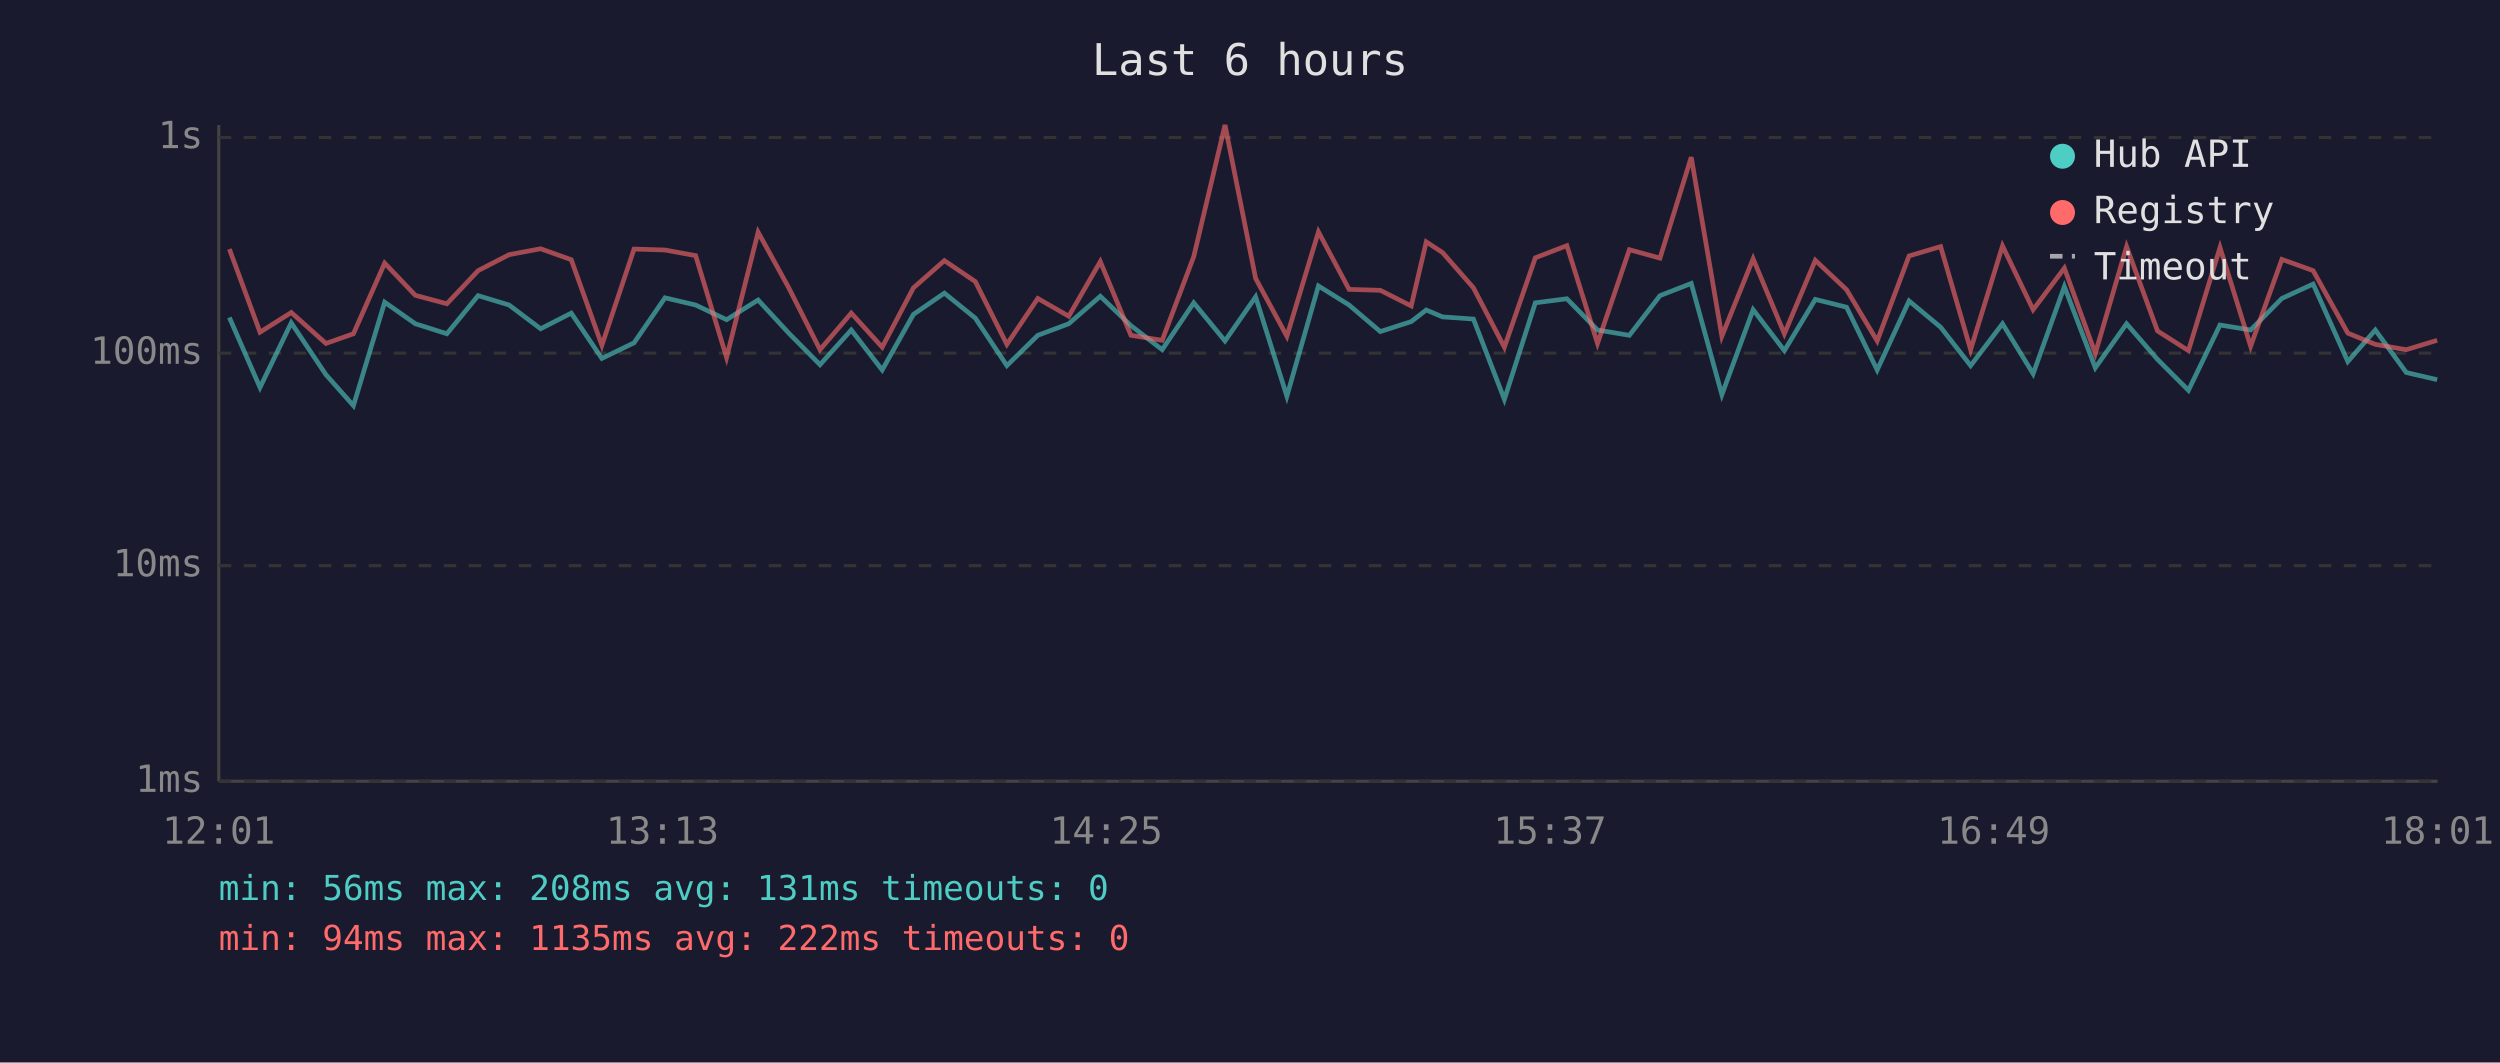
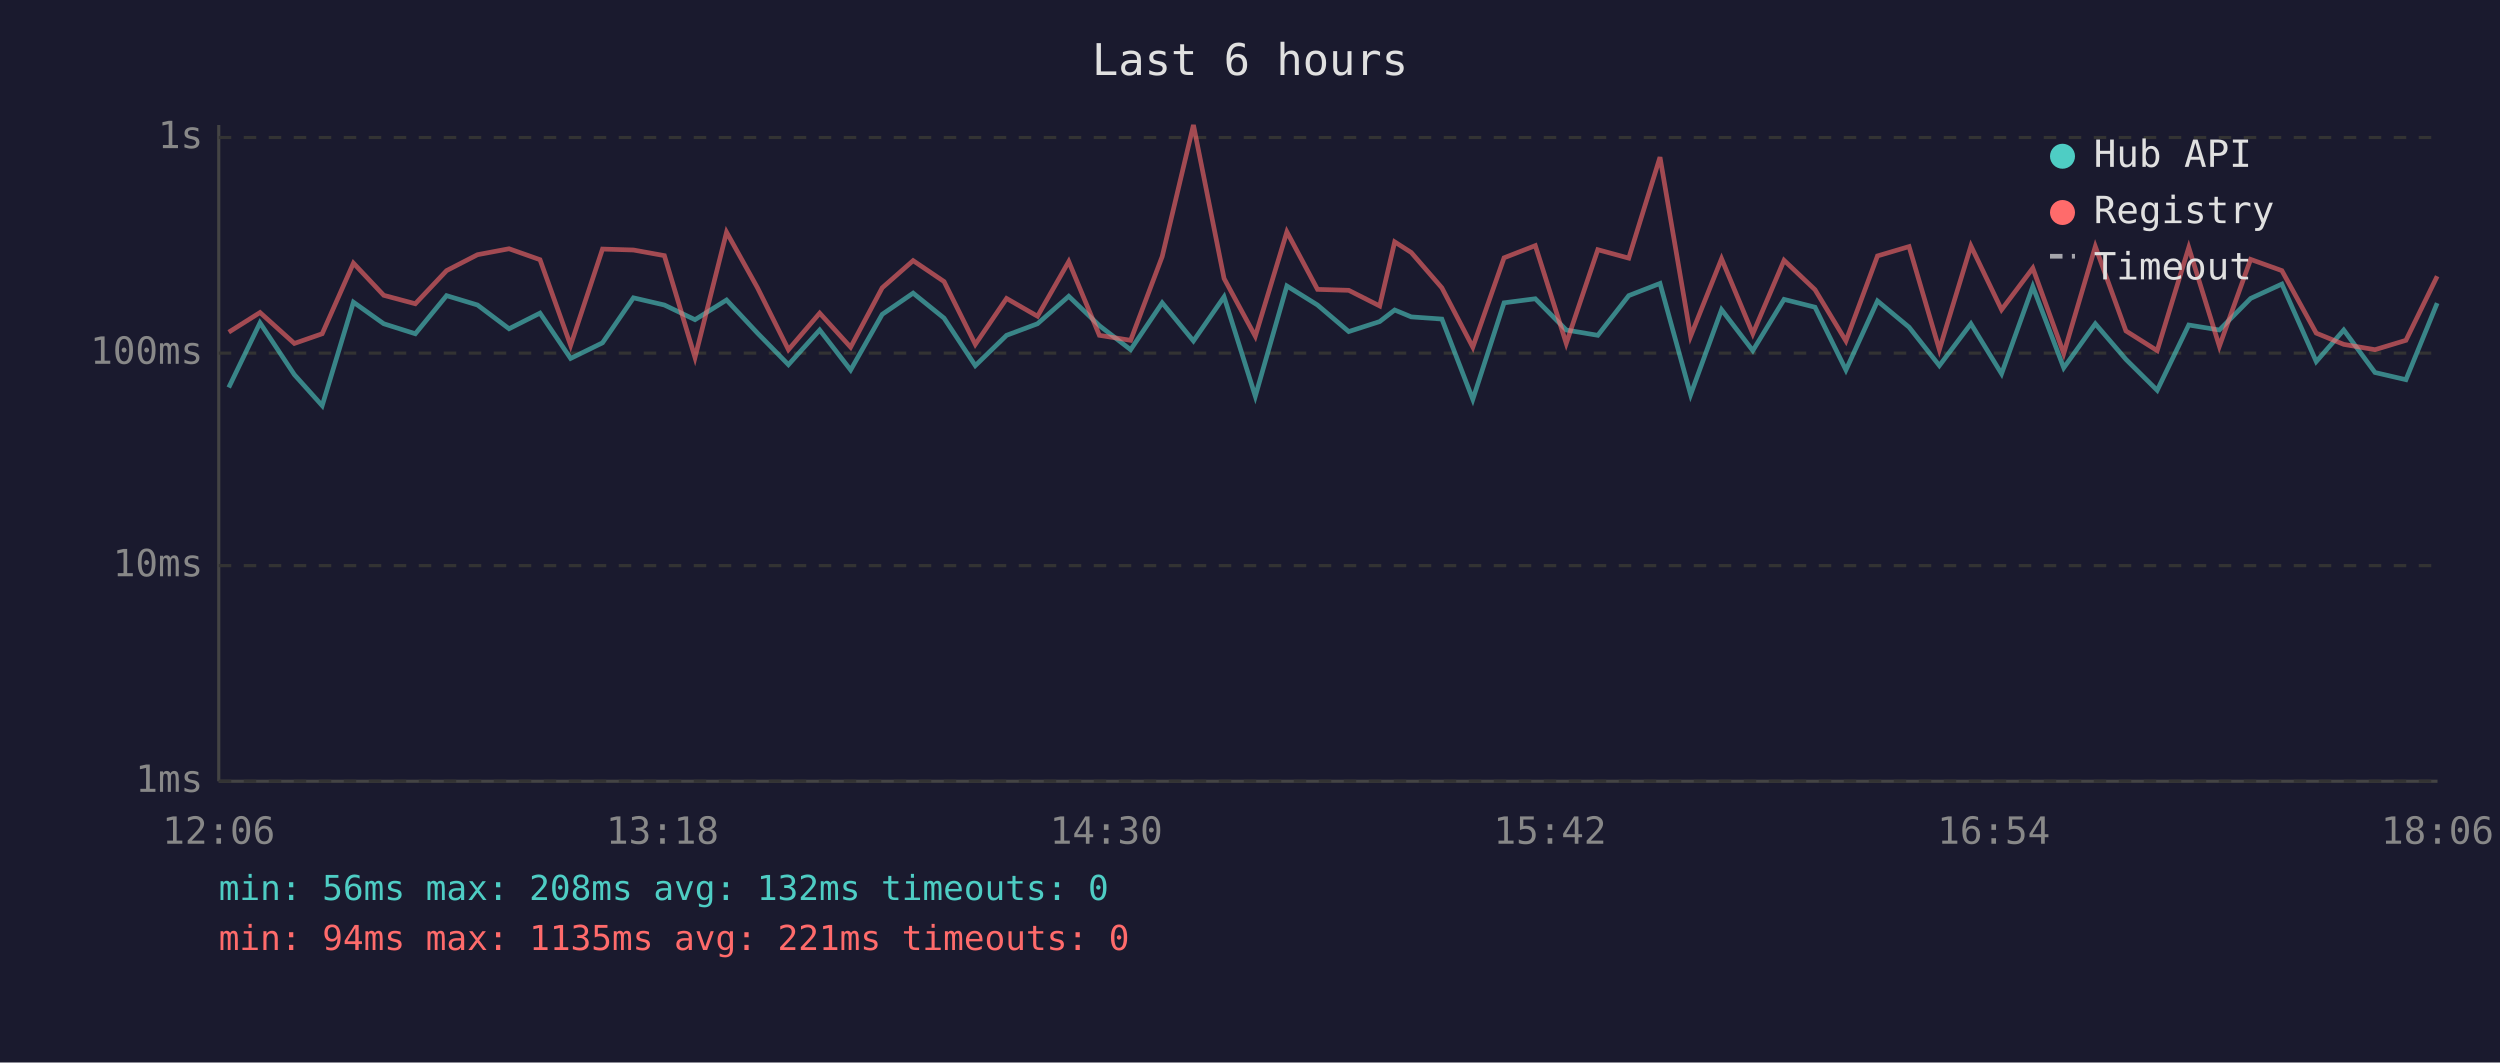
<svg xmlns="http://www.w3.org/2000/svg" viewBox="0 0 800 340" font-family="monospace" font-size="12">
  <rect width="800" height="340" fill="#1a1a2e" />
  <text x="400" y="24" fill="#e0e0e0" font-size="14" text-anchor="middle">Last 6 hours</text>
  <line x1="70" y1="40" x2="70" y2="250" stroke="#444" stroke-width="1" />
  <line x1="70" y1="250" x2="780" y2="250" stroke="#444" stroke-width="1" />
  <line x1="70" y1="250" x2="780" y2="250" stroke="#333" stroke-width="1" stroke-dasharray="4" />
  <text x="65" y="250" fill="#888" text-anchor="end" dominant-baseline="middle">1ms</text>
  <line x1="70" y1="181" x2="780" y2="181" stroke="#333" stroke-width="1" stroke-dasharray="4" />
  <text x="65" y="181" fill="#888" text-anchor="end" dominant-baseline="middle">10ms</text>
  <line x1="70" y1="113" x2="780" y2="113" stroke="#333" stroke-width="1" stroke-dasharray="4" />
  <text x="65" y="113" fill="#888" text-anchor="end" dominant-baseline="middle">100ms</text>
  <line x1="70" y1="44" x2="780" y2="44" stroke="#333" stroke-width="1" stroke-dasharray="4" />
  <text x="65" y="44" fill="#888" text-anchor="end" dominant-baseline="middle">1s</text>
-   <text x="70" y="270" fill="#888" text-anchor="middle">12:01</text>
-   <text x="212" y="270" fill="#888" text-anchor="middle">13:13</text>
-   <text x="354" y="270" fill="#888" text-anchor="middle">14:25</text>
-   <text x="496" y="270" fill="#888" text-anchor="middle">15:37</text>
-   <text x="638" y="270" fill="#888" text-anchor="middle">16:49</text>
-   <text x="780" y="270" fill="#888" text-anchor="middle">18:01</text>
-   <polyline points="73.4,101.6 83.2,124.0 93.2,103.3 104.3,119.9 113.1,129.8 123.1,96.7 132.9,103.6 143.0,106.8 153.0,94.6 162.9,97.6 173.0,105.2 182.8,100.2 192.6,114.7 202.9,109.7 212.8,95.3 222.6,97.6 232.5,102.3 242.6,96.0 252.4,106.6 262.4,116.7 272.4,105.6 282.3,118.4 292.3,100.6 302.2,93.8 312.1,101.8 322.2,117.0 332.1,107.3 342.0,103.6 352.1,94.8 361.9,104.2 371.9,111.9 382.0,96.9 392.0,109.1 401.8,95.0 411.8,126.8 421.9,91.5 431.7,97.6 441.7,106.1 451.6,102.9 456.4,99.2 461.6,101.4 471.5,102.1 481.4,127.8 491.3,96.9 501.4,95.6 511.2,105.6 521.4,107.3 531.2,94.6 541.2,90.7 551.0,126.3 561.0,99.1 571.0,112.2 580.9,95.8 590.9,98.3 600.7,118.4 610.9,96.3 621.0,104.7 630.6,117.0 640.8,103.6 650.6,119.6 660.6,91.7 670.5,117.7 680.5,103.6 690.4,115.0 700.3,124.9 710.4,104.0 720.2,105.6 730.2,95.5 740.2,90.9 751.3,115.7 760.1,105.6 770.0,119.2 779.9,121.5" fill="none" stroke="#4ecdc4" stroke-width="1.5" opacity="0.6" />
-   <polyline points="73.4,79.7 83.2,106.3 93.2,100.0 104.3,109.9 113.1,106.8 123.1,84.2 132.9,94.5 143.0,97.2 153.0,86.6 162.9,81.5 173.0,79.6 182.8,83.1 192.6,110.5 202.9,79.7 212.8,80.0 222.6,81.8 232.5,114.4 242.6,74.3 252.4,92.1 262.4,111.9 272.4,100.2 282.3,111.1 292.3,92.1 302.2,83.4 312.1,90.1 322.2,110.2 332.1,95.5 342.0,101.2 352.1,83.7 361.9,107.3 371.9,108.9 382.0,82.1 392.0,40.0 401.8,89.1 411.8,107.6 421.9,74.2 431.7,92.6 441.7,92.9 451.6,97.9 456.4,77.4 461.6,80.8 471.5,92.1 481.4,111.1 491.3,82.5 501.4,78.6 511.2,109.9 521.4,79.9 531.2,82.6 541.2,50.3 551.0,107.6 561.0,82.8 571.0,106.8 580.9,83.3 590.9,92.7 600.7,109.1 610.9,81.9 621.0,78.9 630.6,111.9 640.8,78.7 650.6,99.1 660.6,85.8 670.5,113.1 680.5,78.9 690.4,105.9 700.3,112.2 710.4,79.2 720.2,110.8 730.2,83.0 740.2,86.6 751.3,106.6 760.1,110.2 770.0,111.9 779.9,108.9" fill="none" stroke="#ff6b6b" stroke-width="1.5" opacity="0.6" />
+   <text x="70" y="270" fill="#888" text-anchor="middle">12:06</text>
+   <text x="212" y="270" fill="#888" text-anchor="middle">13:18</text>
+   <text x="354" y="270" fill="#888" text-anchor="middle">14:30</text>
+   <text x="496" y="270" fill="#888" text-anchor="middle">15:42</text>
+   <text x="638" y="270" fill="#888" text-anchor="middle">16:54</text>
+   <text x="780" y="270" fill="#888" text-anchor="middle">18:06</text>
+   <polyline points="73.2,124.0 83.2,103.3 94.2,119.9 103.1,129.8 113.1,96.7 122.8,103.6 132.9,106.8 142.9,94.6 152.8,97.6 162.9,105.2 172.8,100.2 182.6,114.7 192.8,109.7 202.7,95.3 212.6,97.6 222.4,102.3 232.5,96.0 242.4,106.6 252.3,116.7 262.3,105.6 272.2,118.4 282.3,100.6 292.2,93.8 302.1,101.8 312.1,117.0 322.1,107.3 332.0,103.6 342.0,94.8 351.8,104.2 361.8,111.9 371.9,96.9 381.9,109.1 391.7,95.0 401.7,126.8 411.8,91.5 421.6,97.6 431.6,106.1 441.5,102.9 446.3,99.2 451.6,101.4 461.4,102.1 471.3,127.8 481.3,96.9 491.3,95.6 501.2,105.6 511.3,107.3 521.2,94.6 531.2,90.7 541.0,126.3 550.9,99.1 560.9,112.2 570.9,95.8 580.8,98.3 590.7,118.4 600.8,96.3 610.9,104.7 620.6,117.0 630.7,103.6 640.5,119.6 650.5,91.7 660.4,117.7 670.5,103.6 680.3,115.0 690.3,124.9 700.4,104.0 710.2,105.6 720.2,95.5 730.2,90.9 741.2,115.7 750.0,105.6 760.0,119.2 769.9,121.5 779.9,97.0" fill="none" stroke="#4ecdc4" stroke-width="1.5" opacity="0.6" />
+   <polyline points="73.2,106.3 83.2,100.0 94.2,109.9 103.1,106.8 113.1,84.2 122.8,94.5 132.9,97.2 142.9,86.6 152.8,81.5 162.9,79.6 172.8,83.1 182.6,110.5 192.8,79.7 202.7,80.0 212.6,81.8 222.4,114.4 232.5,74.3 242.4,92.1 252.3,111.9 262.3,100.2 272.2,111.1 282.3,92.1 292.2,83.4 302.1,90.1 312.1,110.2 322.1,95.5 332.0,101.2 342.0,83.7 351.8,107.3 361.8,108.9 371.9,82.1 381.9,40.0 391.7,89.1 401.7,107.6 411.8,74.2 421.6,92.6 431.6,92.9 441.5,97.9 446.3,77.4 451.6,80.8 461.4,92.1 471.3,111.1 481.3,82.5 491.3,78.6 501.2,109.9 511.3,79.9 521.2,82.6 531.2,50.3 541.0,107.6 550.9,82.8 560.9,106.8 570.9,83.3 580.8,92.7 590.7,109.1 600.8,81.9 610.9,78.9 620.6,111.9 630.7,78.7 640.5,99.1 650.5,85.8 660.4,113.1 670.5,78.9 680.3,105.9 690.3,112.2 700.4,79.2 710.2,110.8 720.2,83.0 730.2,86.6 741.2,106.6 750.0,110.2 760.0,111.9 769.9,108.9 779.9,88.4" fill="none" stroke="#ff6b6b" stroke-width="1.5" opacity="0.6" />
  <circle cx="660" cy="50" r="4" fill="#4ecdc4" />
  <text x="670" y="50" fill="#e0e0e0" dominant-baseline="middle">Hub API</text>
  <circle cx="660" cy="68" r="4" fill="#ff6b6b" />
  <text x="670" y="68" fill="#e0e0e0" dominant-baseline="middle">Registry</text>
  <line x1="656" y1="82" x2="664" y2="82" stroke="#e0e0e0" stroke-width="1.5" stroke-dasharray="4,3" opacity="0.7" />
  <text x="670" y="86" fill="#e0e0e0" dominant-baseline="middle">Timeout</text>
-   <text x="70" y="288" fill="#4ecdc4" font-size="11">min: 56ms  max: 208ms  avg: 131ms  timeouts: 0</text>
-   <text x="70" y="304" fill="#ff6b6b" font-size="11">min: 94ms  max: 1135ms  avg: 222ms  timeouts: 0</text>
+   <text x="70" y="288" fill="#4ecdc4" font-size="11">min: 56ms  max: 208ms  avg: 132ms  timeouts: 0</text>
+   <text x="70" y="304" fill="#ff6b6b" font-size="11">min: 94ms  max: 1135ms  avg: 221ms  timeouts: 0</text>
</svg>
